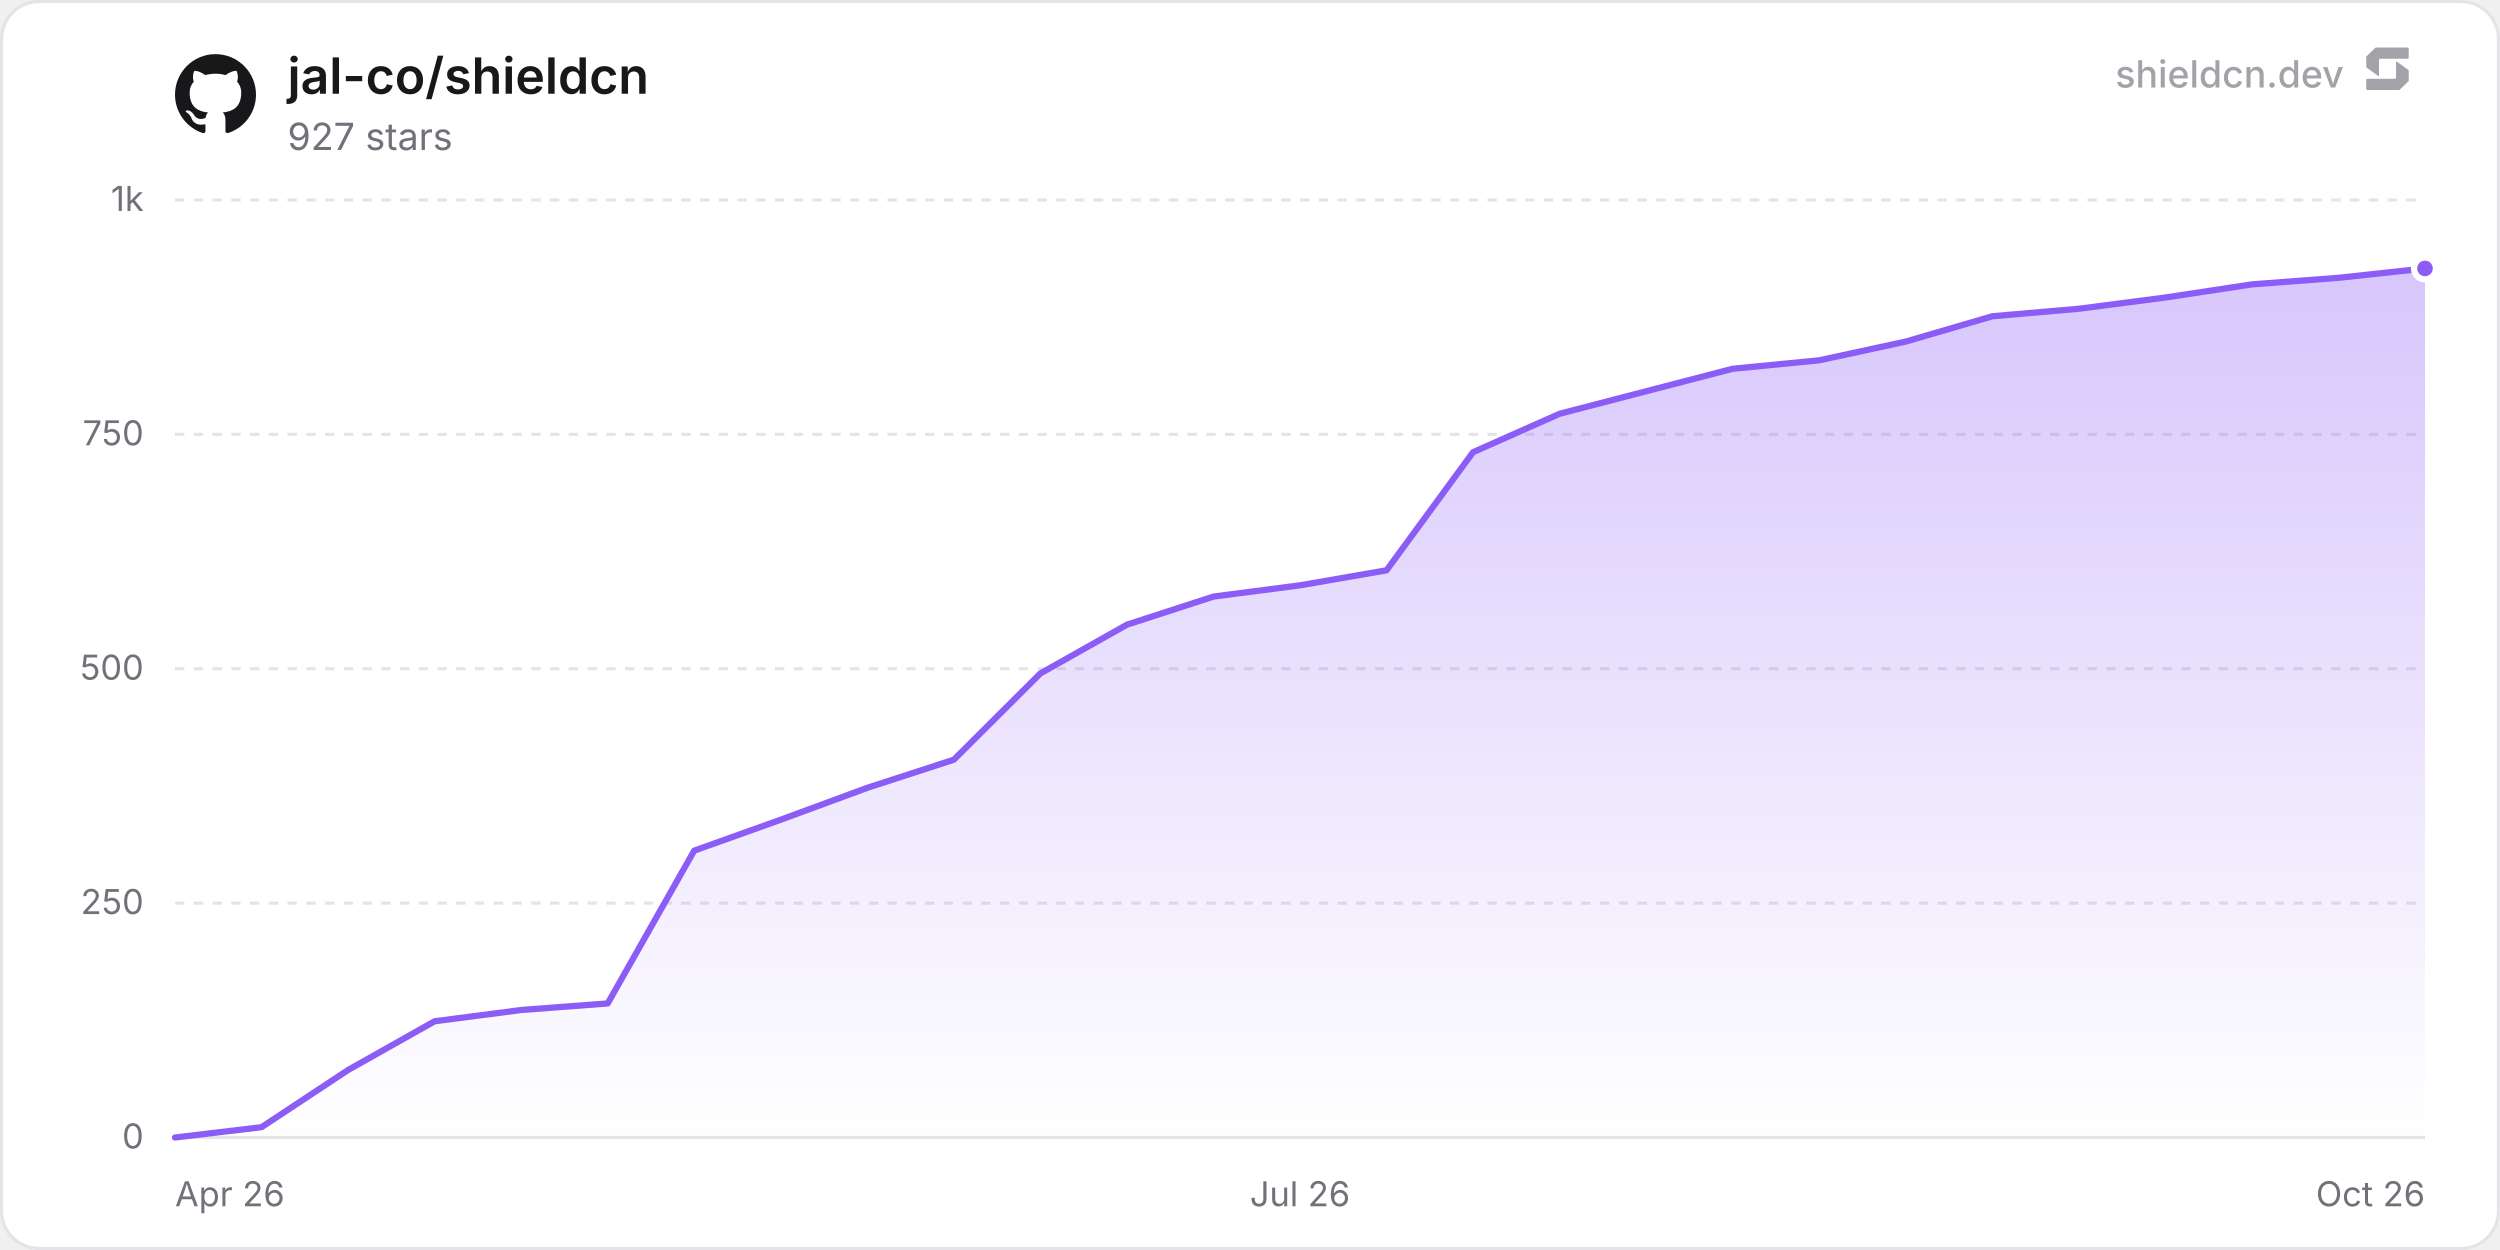
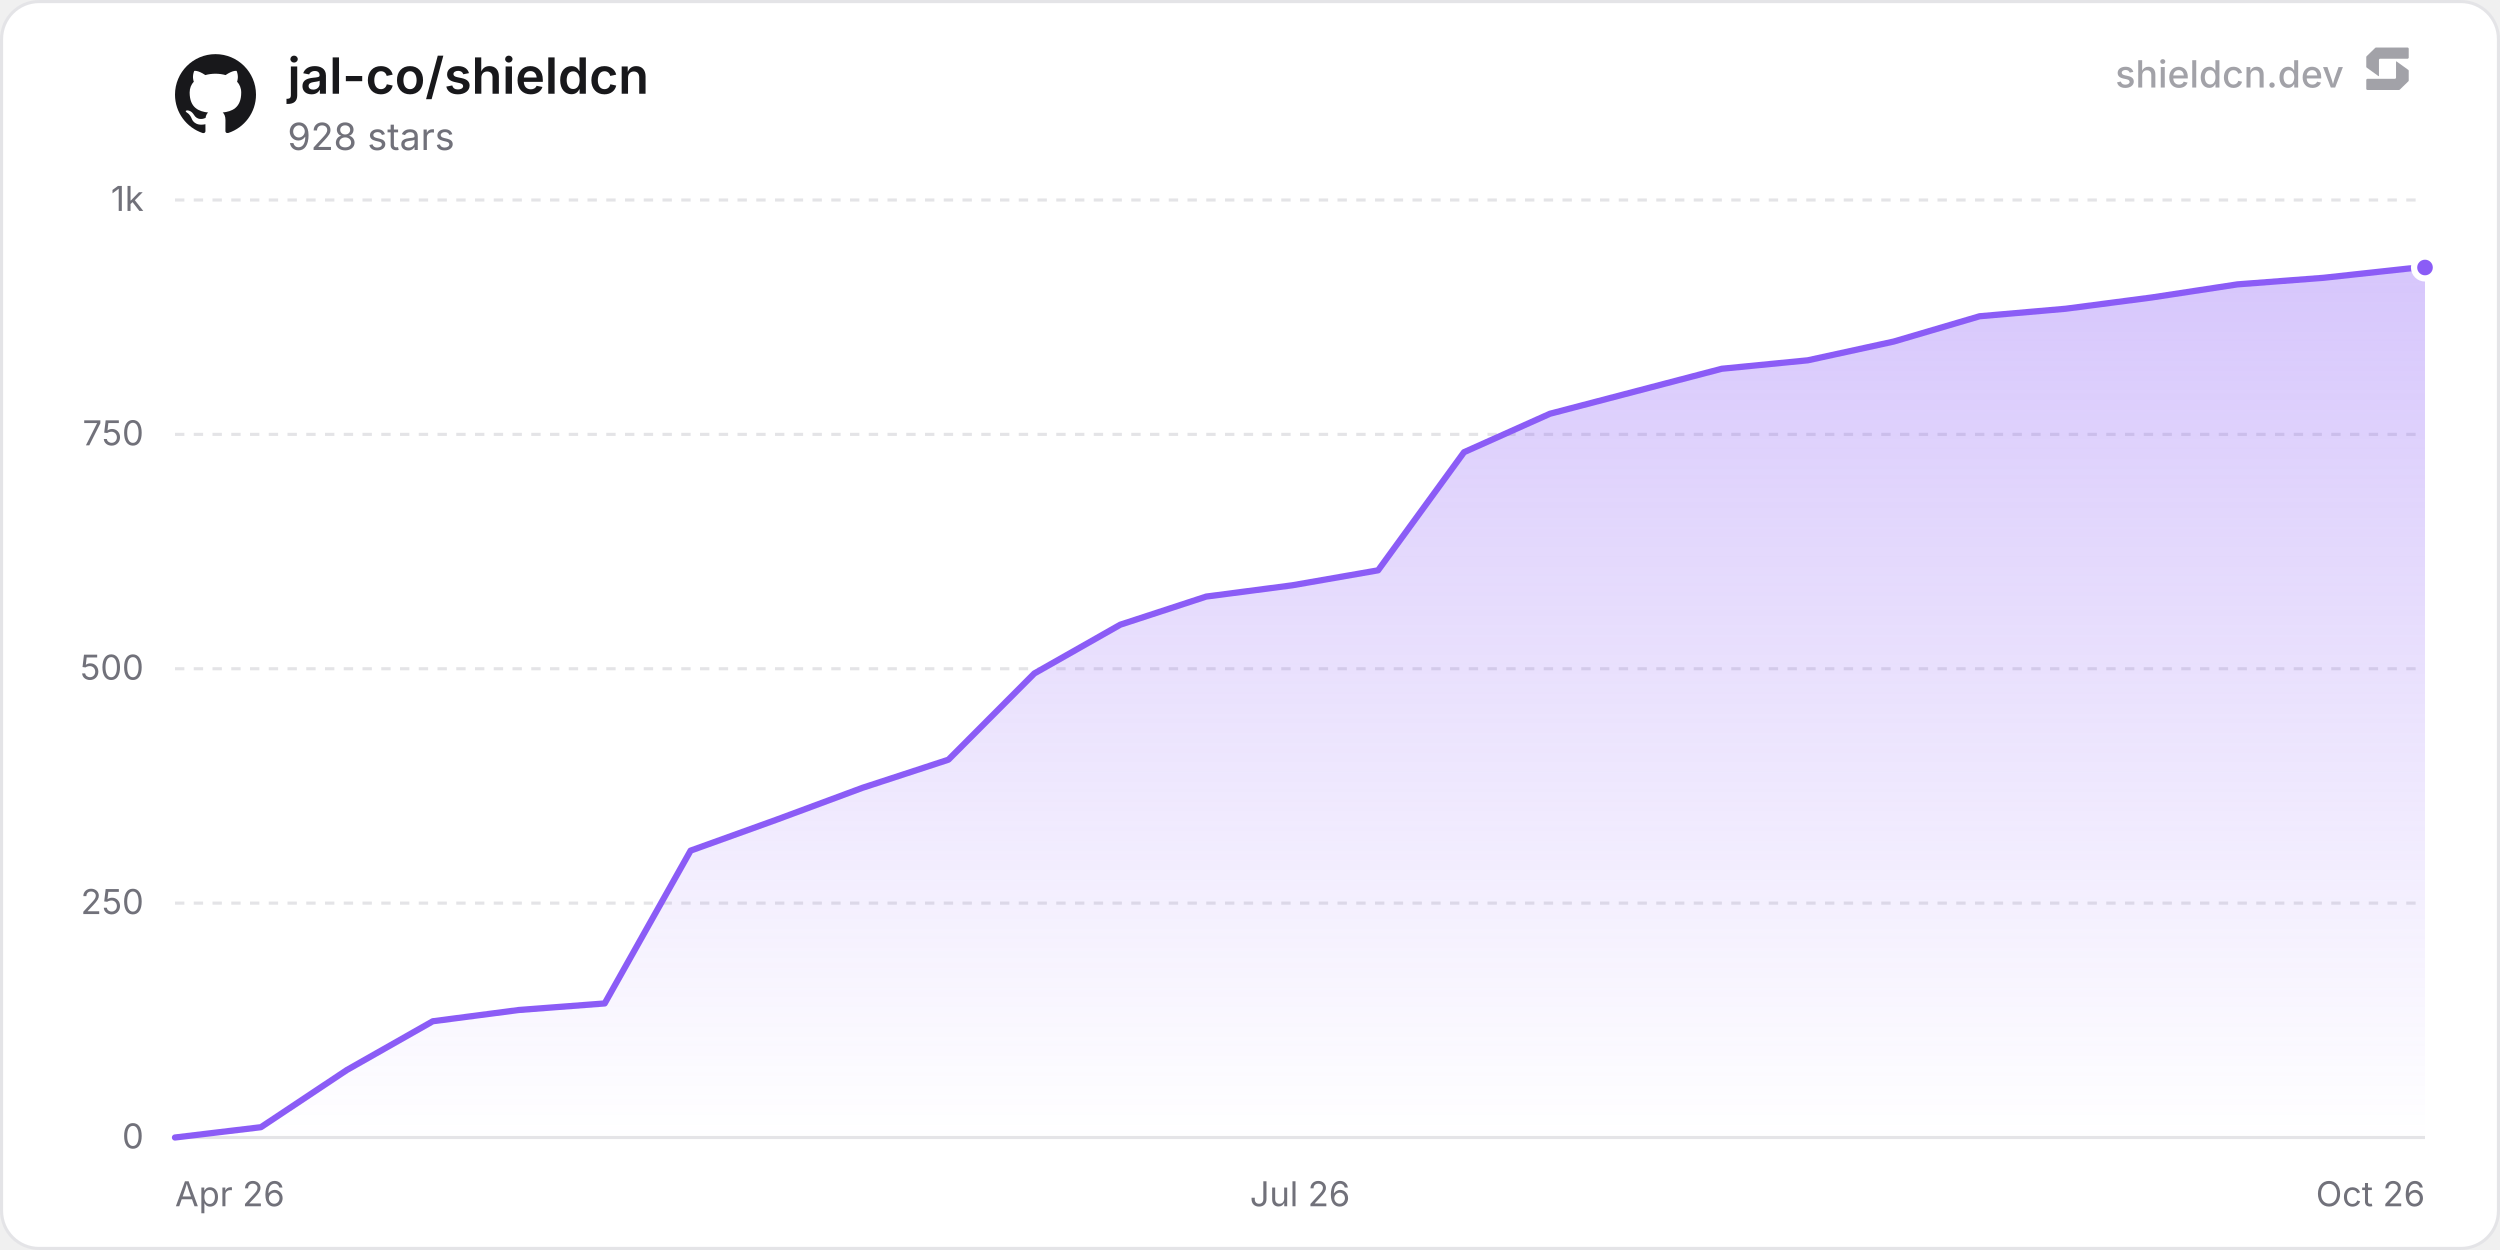
<svg xmlns="http://www.w3.org/2000/svg" width="800" height="400" viewBox="0 0 800 400" role="img" aria-label="jal-co/shieldcn">
  <defs>
    <linearGradient id="chartFill0" x1="0" y1="0" x2="0" y2="1">
      <stop offset="0%" stop-color="rgba(139, 92, 246, 0.35)" />
      <stop offset="100%" stop-color="rgba(139, 92, 246, 0)" />
    </linearGradient>
  </defs>
  <rect x="0.5" y="0.5" width="799" height="399" rx="12" fill="#ffffff" stroke="#e4e4e7" stroke-width="1" />
  <line x1="56" y1="364" x2="776" y2="364" stroke="#e4e4e7" stroke-width="1" />
  <text x="46" y="367.5" text-anchor="end" font-size="11" fill="#71717a" font-family="'Inter', ui-sans-serif, system-ui, -apple-system, BlinkMacSystemFont, 'Segoe UI', Roboto, Helvetica, Arial, sans-serif">0</text>
  <line x1="56" y1="289" x2="776" y2="289" stroke="#e4e4e7" stroke-width="1" stroke-dasharray="3 3" />
  <text x="46" y="292.5" text-anchor="end" font-size="11" fill="#71717a" font-family="'Inter', ui-sans-serif, system-ui, -apple-system, BlinkMacSystemFont, 'Segoe UI', Roboto, Helvetica, Arial, sans-serif">250</text>
  <line x1="56" y1="214" x2="776" y2="214" stroke="#e4e4e7" stroke-width="1" stroke-dasharray="3 3" />
  <text x="46" y="217.5" text-anchor="end" font-size="11" fill="#71717a" font-family="'Inter', ui-sans-serif, system-ui, -apple-system, BlinkMacSystemFont, 'Segoe UI', Roboto, Helvetica, Arial, sans-serif">500</text>
  <line x1="56" y1="139" x2="776" y2="139" stroke="#e4e4e7" stroke-width="1" stroke-dasharray="3 3" />
  <text x="46" y="142.5" text-anchor="end" font-size="11" fill="#71717a" font-family="'Inter', ui-sans-serif, system-ui, -apple-system, BlinkMacSystemFont, 'Segoe UI', Roboto, Helvetica, Arial, sans-serif">750</text>
  <line x1="56" y1="64" x2="776" y2="64" stroke="#e4e4e7" stroke-width="1" stroke-dasharray="3 3" />
  <text x="46" y="67.5" text-anchor="end" font-size="11" fill="#71717a" font-family="'Inter', ui-sans-serif, system-ui, -apple-system, BlinkMacSystemFont, 'Segoe UI', Roboto, Helvetica, Arial, sans-serif">1k</text>
  <text x="56" y="386" text-anchor="start" font-size="11" fill="#71717a" font-family="'Inter', ui-sans-serif, system-ui, -apple-system, BlinkMacSystemFont, 'Segoe UI', Roboto, Helvetica, Arial, sans-serif">Apr 26</text>
  <text x="416" y="386" text-anchor="middle" font-size="11" fill="#71717a" font-family="'Inter', ui-sans-serif, system-ui, -apple-system, BlinkMacSystemFont, 'Segoe UI', Roboto, Helvetica, Arial, sans-serif">Jul 26</text>
  <text x="776" y="386" text-anchor="end" font-size="11" fill="#71717a" font-family="'Inter', ui-sans-serif, system-ui, -apple-system, BlinkMacSystemFont, 'Segoe UI', Roboto, Helvetica, Arial, sans-serif">Oct 26</text>
-   <path d="M56 364 L83.69 360.7 L111.38 342.4 L139.08 326.8 L166.77 323.2 L194.46 321.1 L222.15 272.2 L249.85 262.3 L277.54 252.1 L305.23 243.1 L332.92 215.5 L360.62 199.9 L388.31 190.9 L416 187.3 L443.69 182.5 L471.38 144.7 L499.08 132.4 L526.77 125.2 L554.46 118 L582.15 115.3 L609.85 109.3 L637.54 101.2 L665.23 98.8 L692.92 95.2 L720.62 91 L748.31 88.9 L776 85.9 L776 364 L56 364 Z" fill="url(#chartFill0)" />
-   <path d="M56 364 L83.69 360.7 L111.38 342.4 L139.08 326.8 L166.77 323.2 L194.46 321.1 L222.15 272.2 L249.85 262.3 L277.54 252.1 L305.23 243.1 L332.92 215.5 L360.62 199.9 L388.31 190.9 L416 187.3 L443.69 182.5 L471.38 144.7 L499.08 132.4 L526.77 125.2 L554.46 118 L582.15 115.3 L609.85 109.3 L637.54 101.2 L665.23 98.8 L692.92 95.2 L720.62 91 L748.31 88.9 L776 85.9" fill="none" stroke="#8b5cf6" stroke-width="2" stroke-linejoin="round" stroke-linecap="round" />
-   <circle cx="776" cy="85.9" r="3.5" fill="#8b5cf6" stroke="#ffffff" stroke-width="2" />
+   <path d="M56 364 L83.5 360.7 L111 342.4 L138.5 326.8 L166 323.2 L193.5 321.1 L220.99 272.2 L248.49 262.3 L275.99 252.1 L303.49 243.1 L330.99 215.5 L358.49 199.9 L385.99 190.9 L413.49 187.3 L440.99 182.5 L468.49 144.7 L495.98 132.4 L523.48 125.2 L550.98 118 L578.48 115.3 L605.98 109.3 L633.48 101.2 L660.98 98.8 L688.48 95.2 L715.98 91 L743.48 88.9 L770.98 85.9 L776 85.6 L776 364 L56 364 Z" fill="url(#chartFill0)" />
+   <path d="M56 364 L83.5 360.7 L111 342.4 L138.5 326.8 L166 323.2 L193.5 321.1 L220.99 272.2 L248.49 262.3 L275.99 252.1 L303.49 243.1 L330.99 215.5 L358.49 199.9 L385.99 190.9 L413.49 187.3 L440.99 182.5 L468.49 144.7 L495.98 132.4 L523.48 125.2 L550.98 118 L578.48 115.3 L605.98 109.3 L633.48 101.2 L660.98 98.8 L688.48 95.2 L715.98 91 L743.48 88.9 L770.98 85.9 L776 85.6" fill="none" stroke="#8b5cf6" stroke-width="2" stroke-linejoin="round" stroke-linecap="round" />
+   <circle cx="776" cy="85.6" r="3.5" fill="#8b5cf6" stroke="#ffffff" stroke-width="2" />
  <g transform="translate(56, 17) scale(1.08)" fill="#18181b">
    <path d="M12 .297c-6.63 0-12 5.373-12 12 0 5.303 3.438 9.8 8.205 11.385.6.113.82-.258.82-.577 0-.285-.01-1.04-.015-2.04-3.338.724-4.042-1.61-4.042-1.61C4.422 18.07 3.633 17.7 3.633 17.7c-1.087-.744.084-.729.084-.729 1.205.084 1.838 1.236 1.838 1.236 1.07 1.835 2.809 1.305 3.495.998.108-.776.417-1.305.76-1.605-2.665-.3-5.466-1.332-5.466-5.93 0-1.31.465-2.38 1.235-3.22-.135-.303-.54-1.523.105-3.176 0 0 1.005-.322 3.3 1.23.96-.267 1.98-.399 3-.405 1.02.006 2.04.138 3 .405 2.28-1.552 3.285-1.23 3.285-1.23.645 1.653.24 2.873.12 3.176.765.84 1.23 1.91 1.23 3.22 0 4.61-2.805 5.625-5.475 5.92.42.36.81 1.096.81 2.22 0 1.606-.015 2.896-.015 3.286 0 .315.21.69.825.57C20.565 22.092 24 17.592 24 12.297c0-6.627-5.373-12-12-12" />
  </g>
  <text x="92" y="30" font-size="16" font-weight="600" fill="#18181b" font-family="'Inter', ui-sans-serif, system-ui, -apple-system, BlinkMacSystemFont, 'Segoe UI', Roboto, Helvetica, Arial, sans-serif">jal-co/shieldcn</text>
-   <text x="92" y="48" font-size="12" fill="#71717a" font-family="'Inter', ui-sans-serif, system-ui, -apple-system, BlinkMacSystemFont, 'Segoe UI', Roboto, Helvetica, Arial, sans-serif">927 stars</text>
+   <text x="92" y="48" font-size="12" fill="#71717a" font-family="'Inter', ui-sans-serif, system-ui, -apple-system, BlinkMacSystemFont, 'Segoe UI', Roboto, Helvetica, Arial, sans-serif">928 stars</text>
  <g fill-opacity="0.65">
    <text x="750" y="28" text-anchor="end" font-size="12" font-weight="500" fill="#71717a" font-family="'Inter', ui-sans-serif, system-ui, -apple-system, BlinkMacSystemFont, 'Segoe UI', Roboto, Helvetica, Arial, sans-serif">shieldcn.dev</text>
    <g transform="translate(756, 14) scale(0.01)" fill="#71717a">
      <path d="M1088.4,565.1c-6.5-4.7-15.5,0-15.5,7.9v510.2c0,21.3-18.1,38.6-40.4,38.6H160.9c-22.3,0-40.4,17.3-40.4,38.6v280.8c0,21.3,18.1,38.6,40.4,38.6h1004.5c10.8,0,21.2-4.2,28.8-11.6l273.4-266.3c7.4-7.2,11.6-16.9,11.6-27v-308.7c0-12.1-5.9-23.5-16.1-30.8l-374.7-270.3Z" />
      <path d="M511.2,1035.9c6.5,4.7,15.5,0,15.5-7.9v-510.2c0-21.3,18.1-38.6,40.4-38.6h871.7c22.3,0,40.4-17.3,40.4-38.6V159.7c0-21.3-18.1-38.6-40.4-38.6H434.3c-10.8,0-21.2,4.2-28.8,11.6L132,399c-7.4,7.2-11.6,16.9-11.6,27v308.7c0,12.1,5.9,23.5,16.1,30.8l374.7,270.3Z" />
    </g>
  </g>
</svg>
